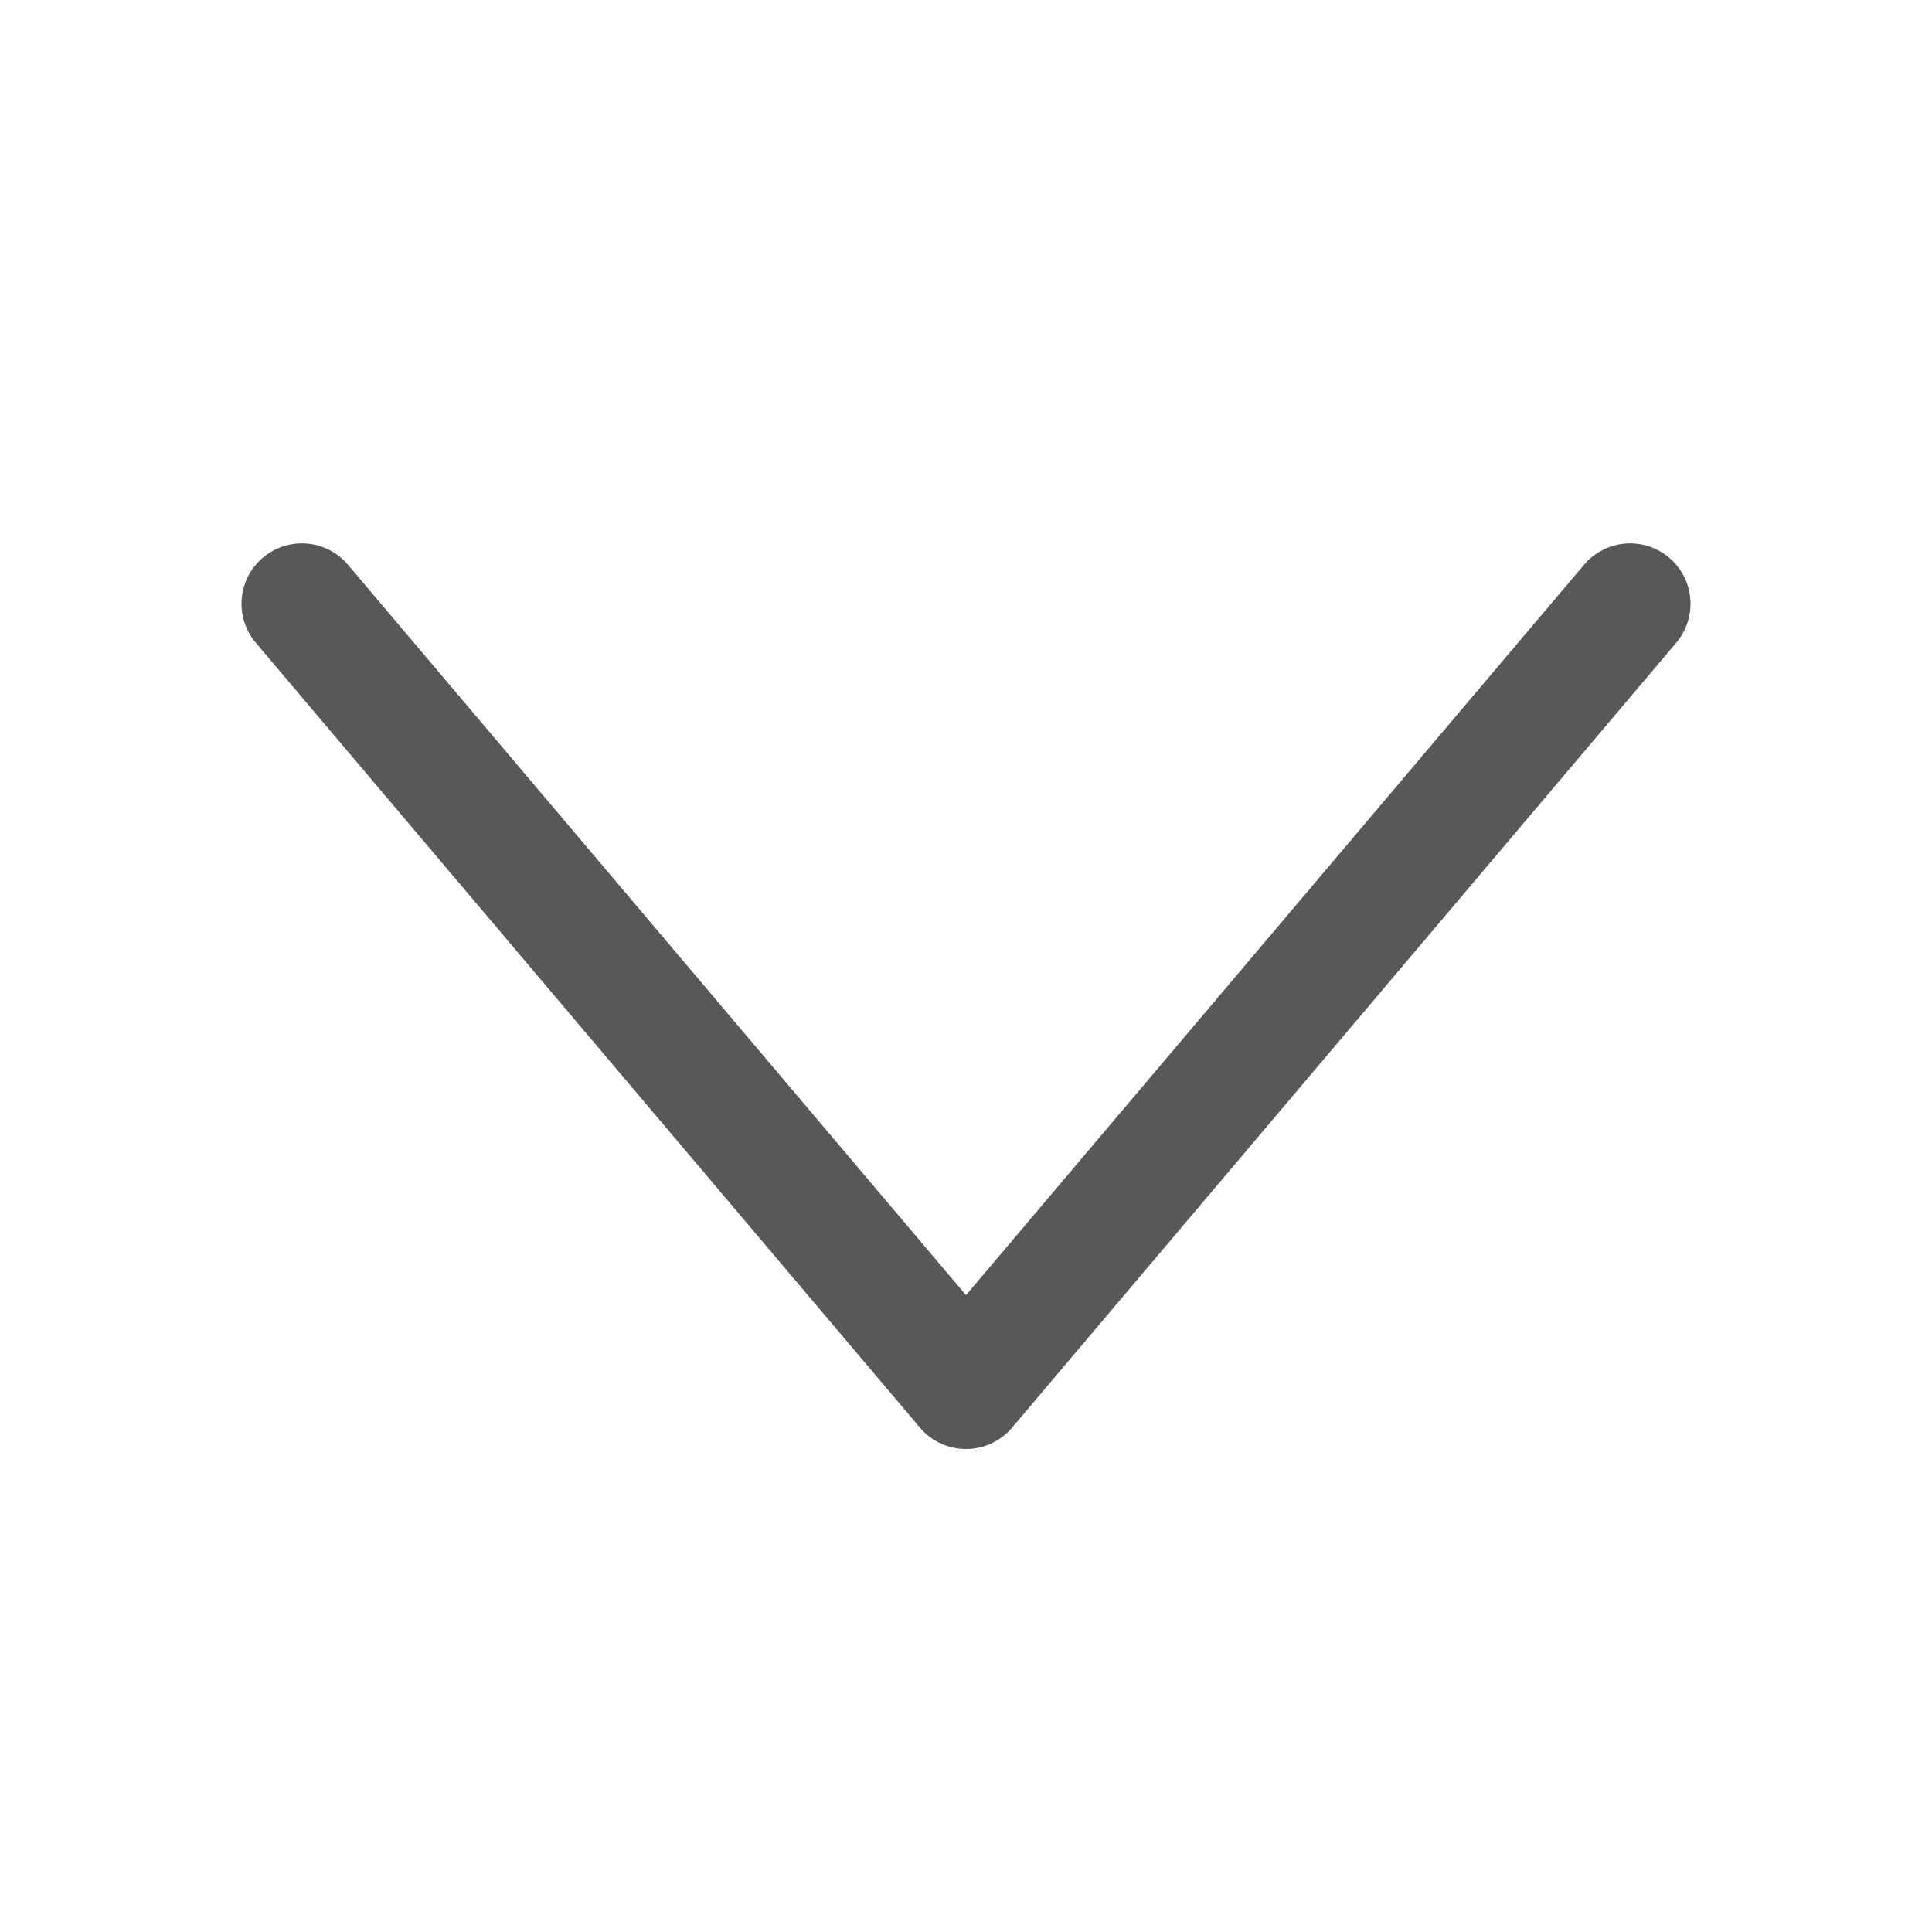
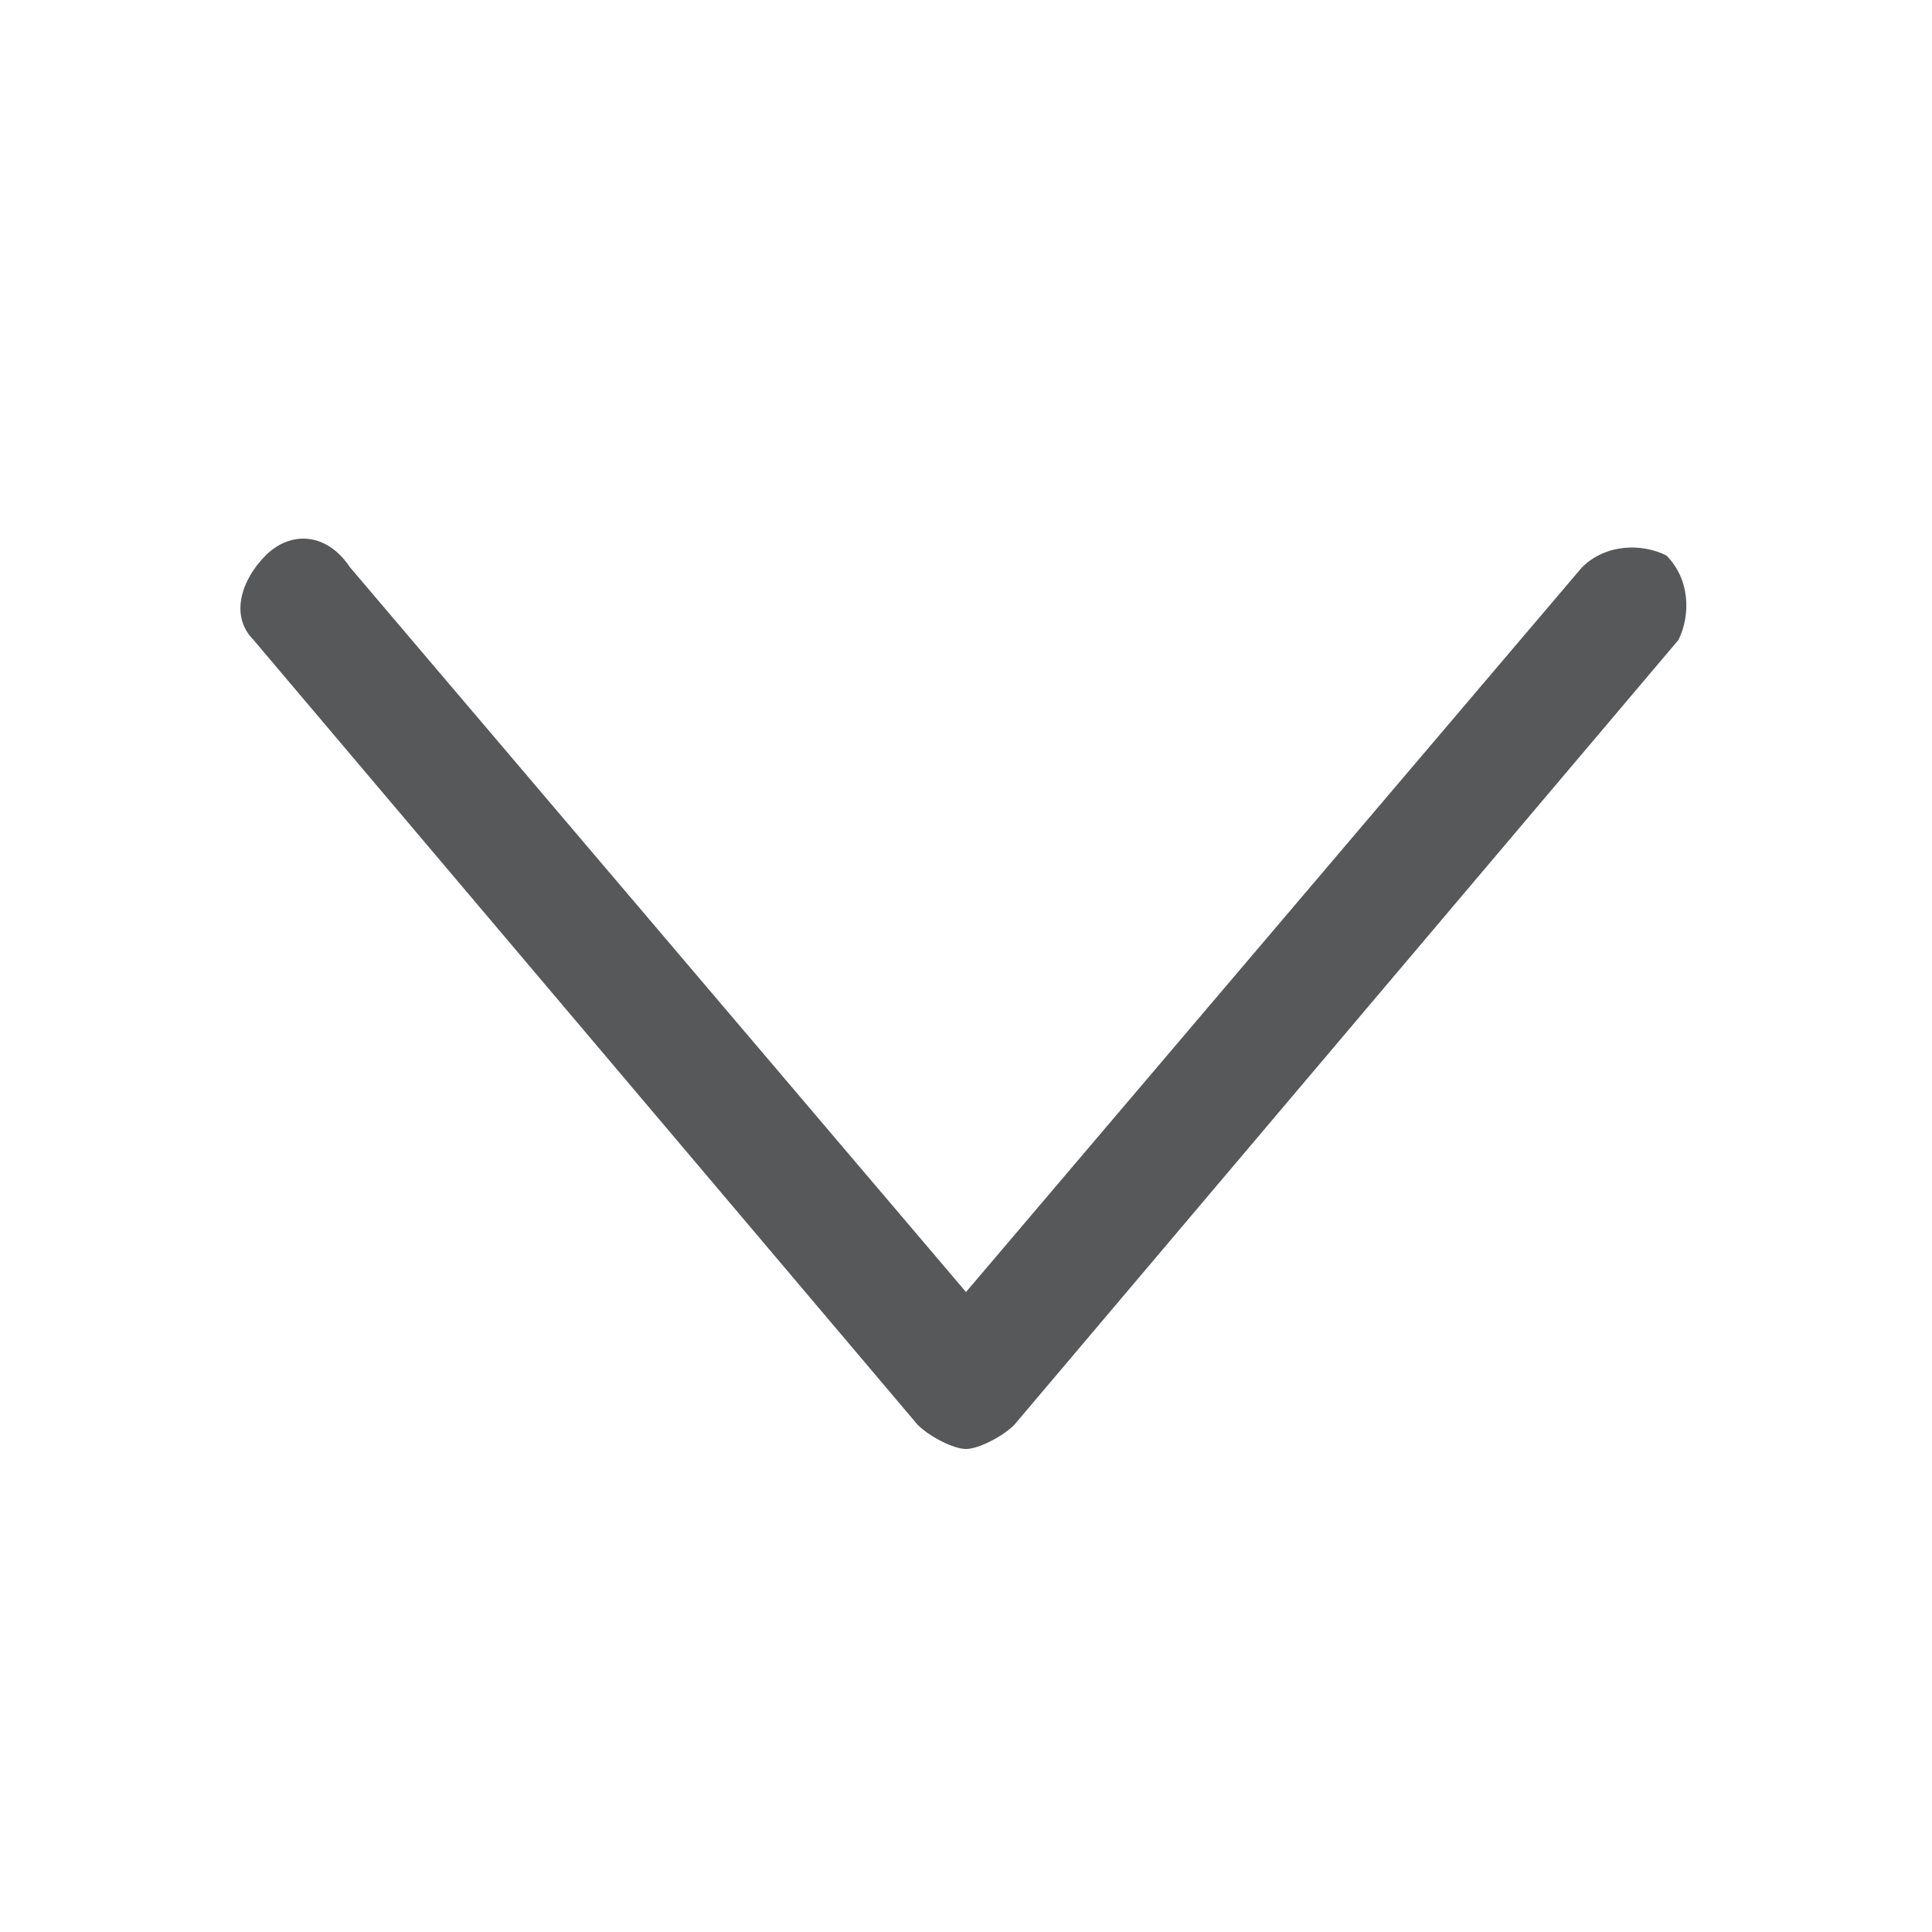
- <svg xmlns="http://www.w3.org/2000/svg" version="1.1" id="图层_2" x="0px" y="0px" viewBox="0 0 16 16" enable-background="new 0 0 16 16" xml:space="preserve">
-   <polyline opacity="0.75" fill="none" stroke="#1F2022" stroke-linecap="round" stroke-linejoin="round" stroke-miterlimit="10" points="  2.5,5 8,11.5 13.5,5 " />
+ <svg xmlns="http://www.w3.org/2000/svg" version="1.1" id="图层_2_1_" x="0px" y="0px" viewBox="0 0 16 16" style="enable-background:new 0 0 16 16;" xml:space="preserve">
+   <style type="text/css">
+ 	.st0{opacity:0.75;fill:#1F2022;enable-background:new    ;}
+ </style>
+   <path class="st0" d="M8,12c-0.1,0-0.3-0.1-0.4-0.2L2.1,5.3C1.9,5.1,2,4.8,2.2,4.6c0.2-0.2,0.5-0.2,0.7,0.1l5.1,6l5.1-6  c0.2-0.2,0.5-0.2,0.7-0.1c0.2,0.2,0.2,0.5,0.1,0.7l-5.5,6.5C8.3,11.9,8.1,12,8,12z" />
</svg>
